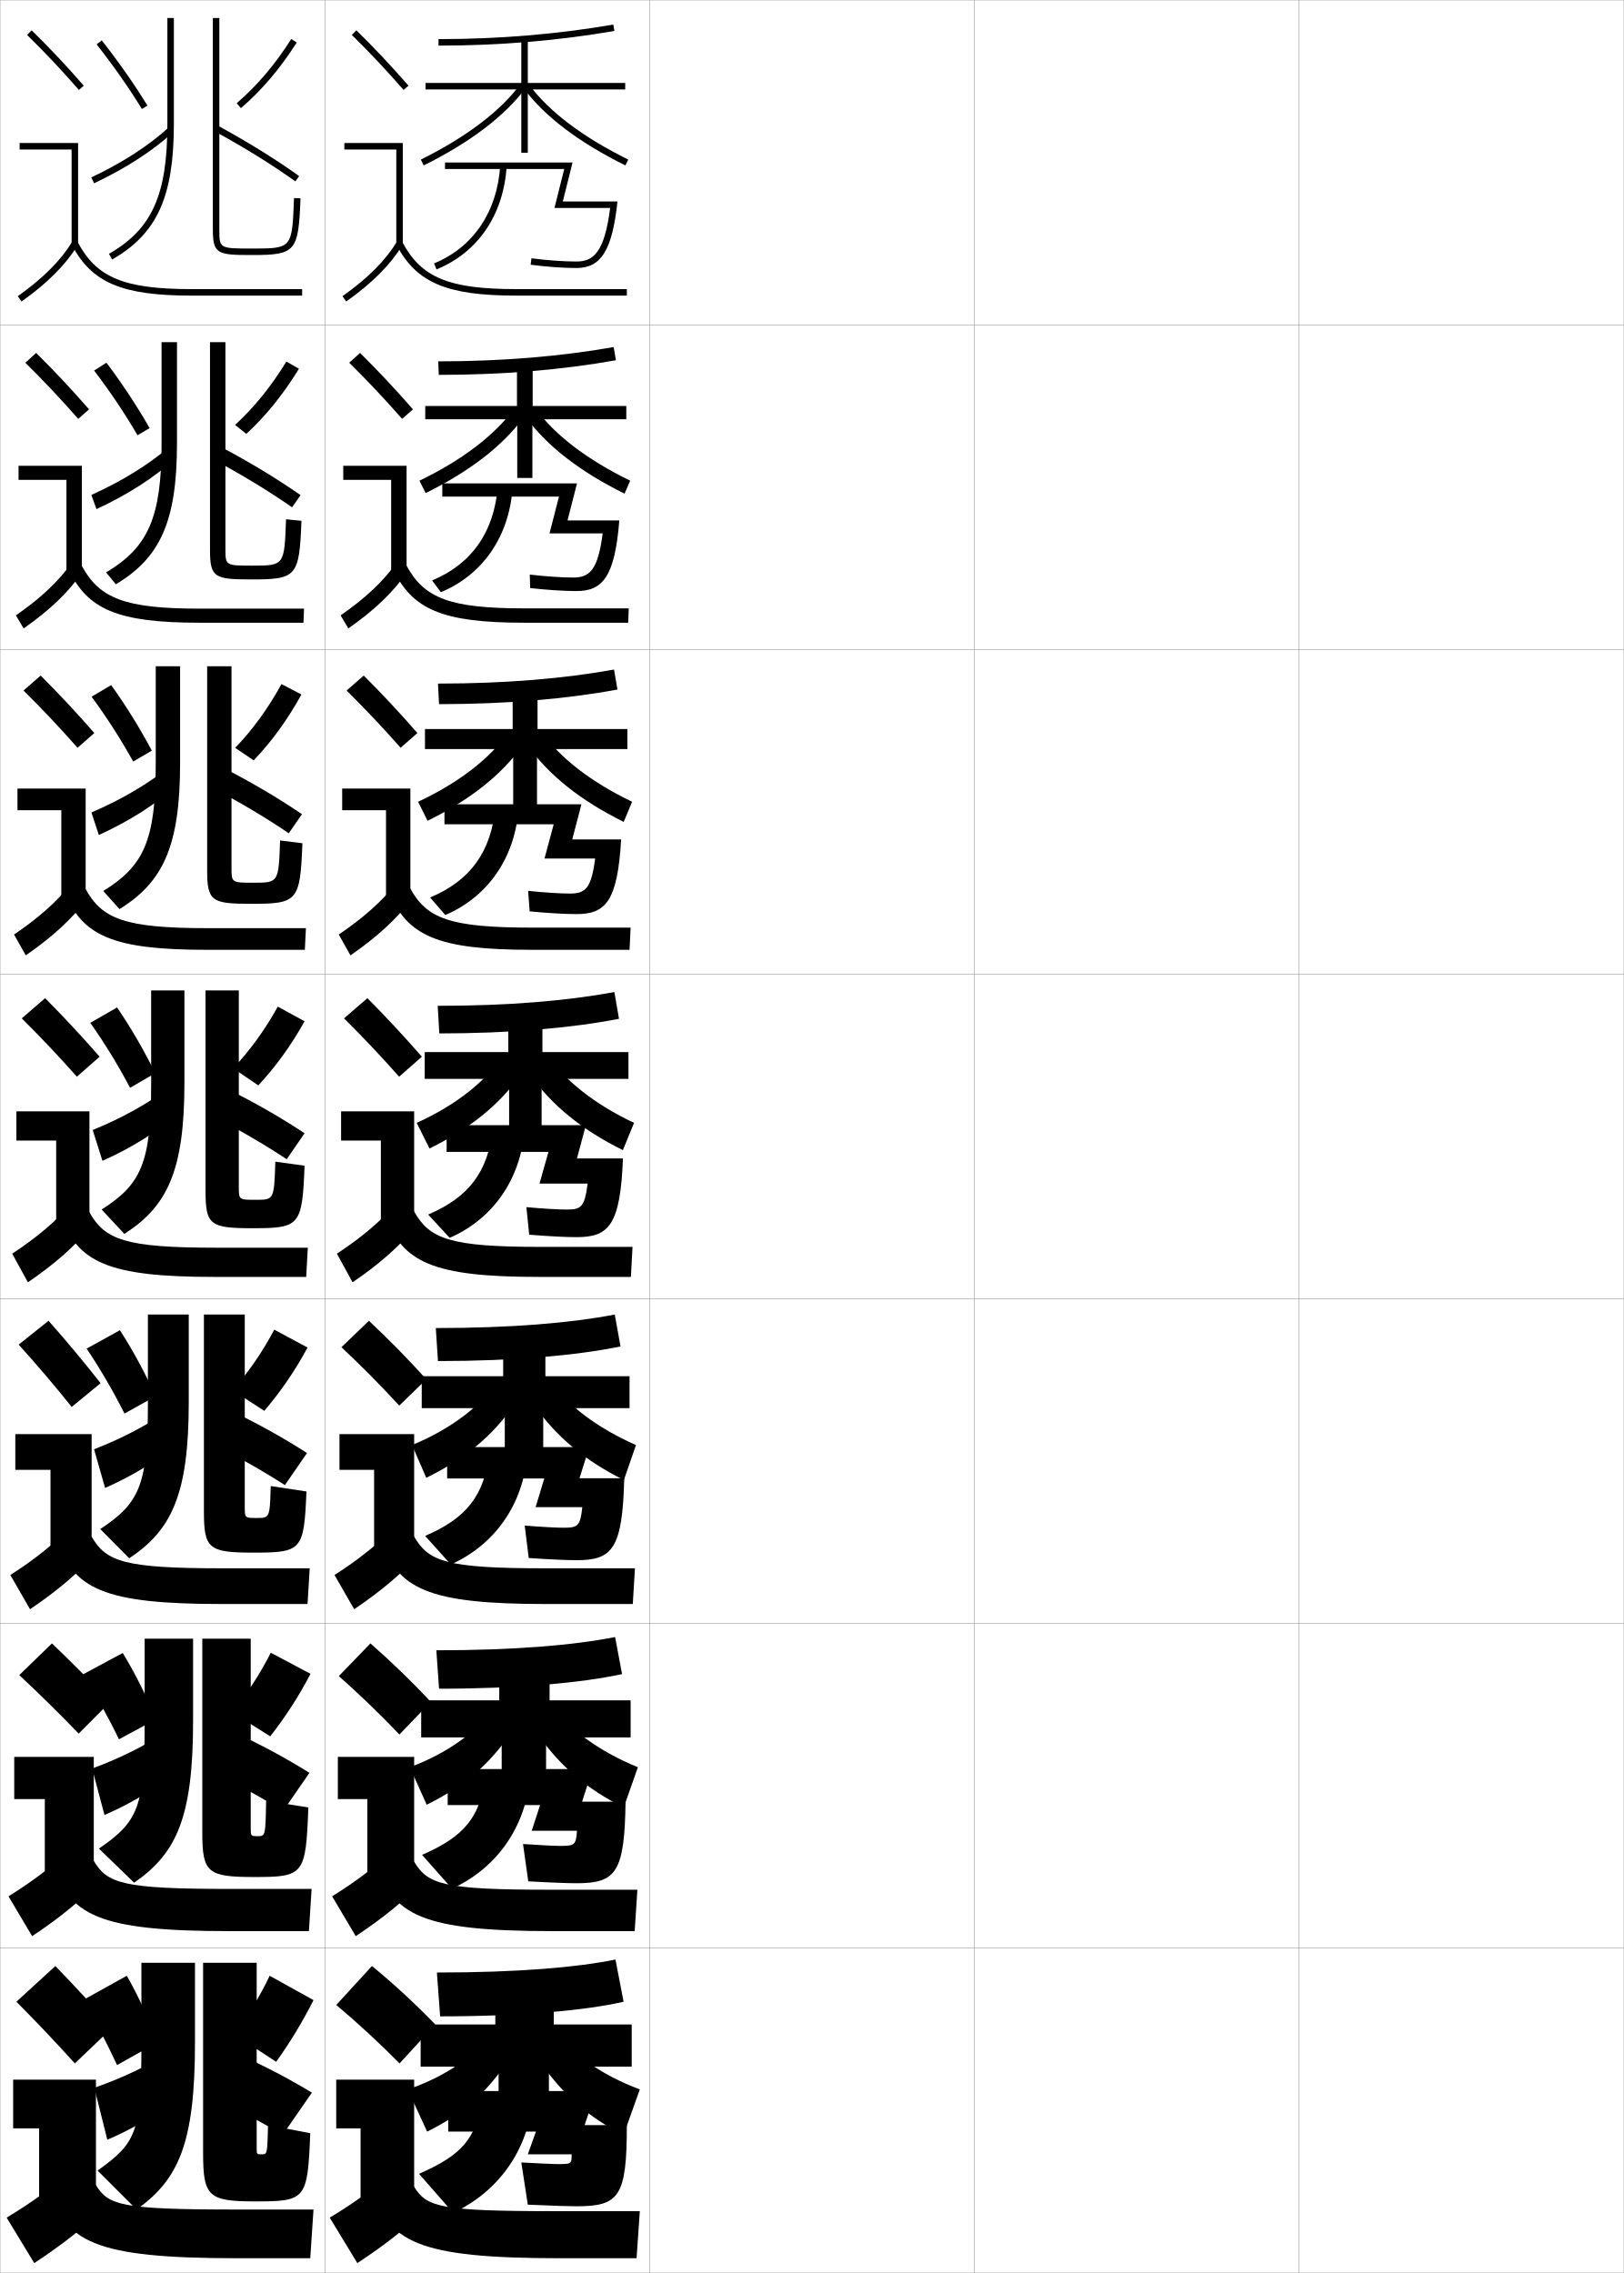
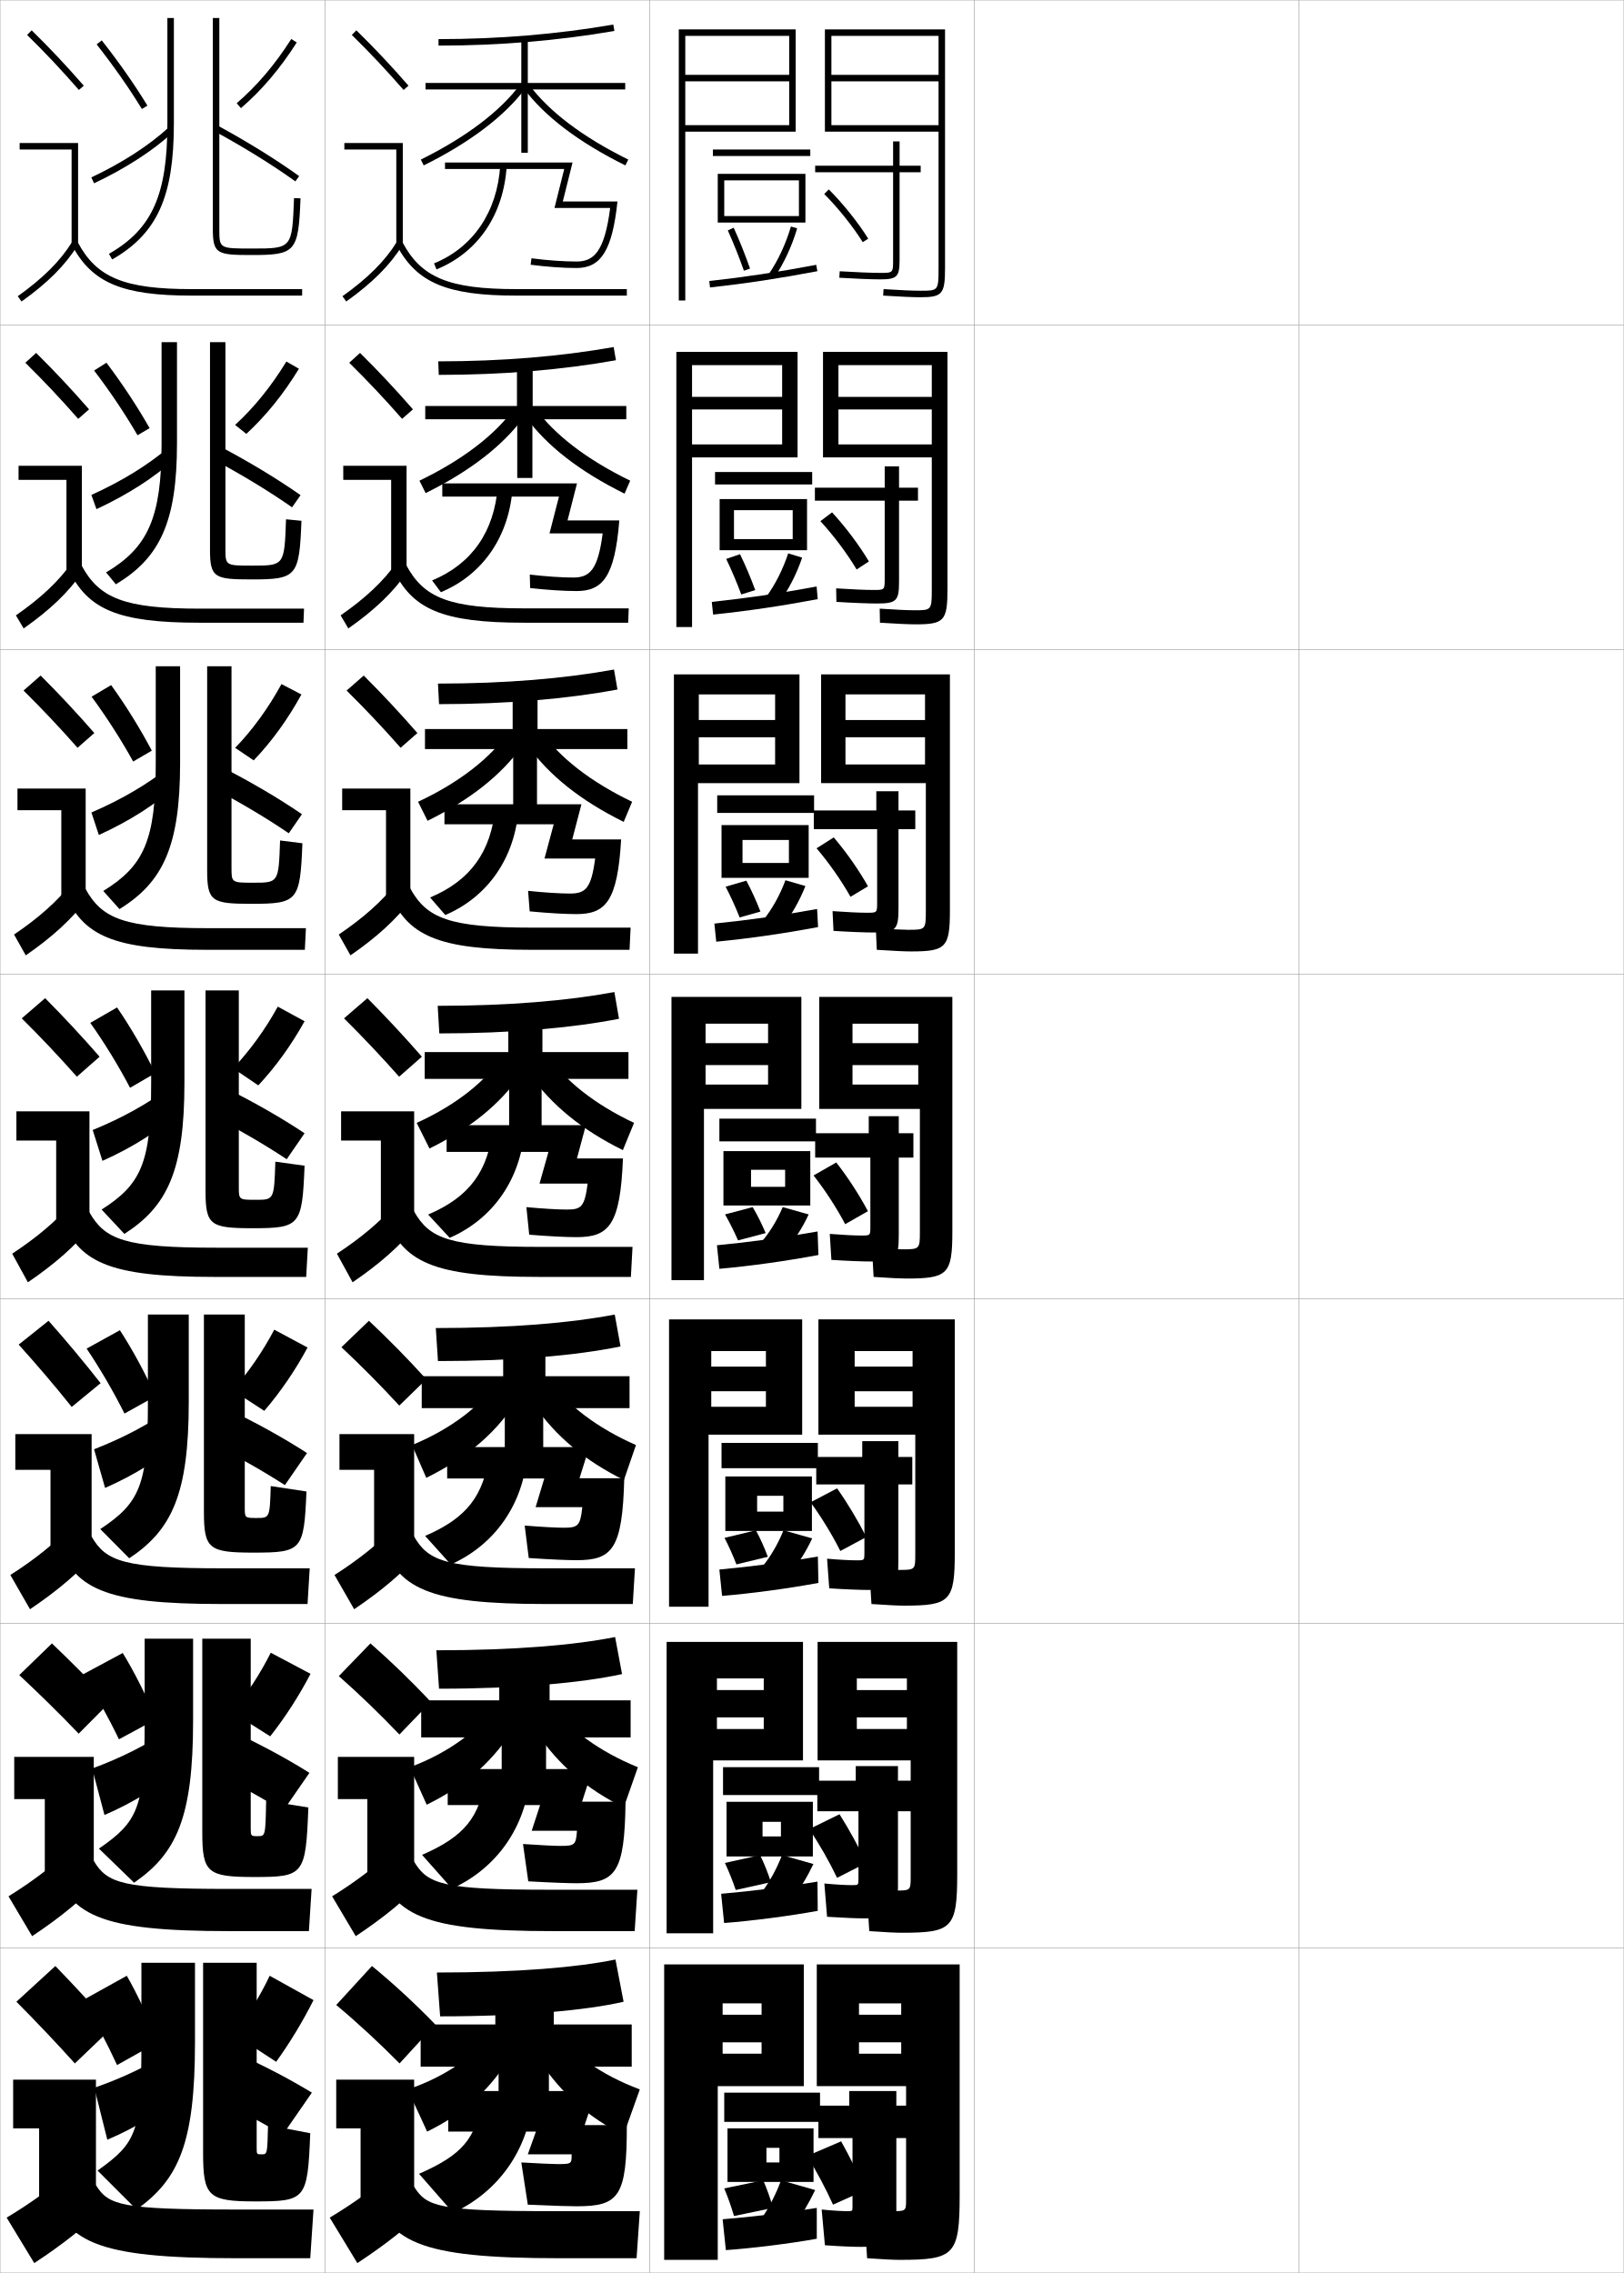
<svg xmlns="http://www.w3.org/2000/svg" width="500.1" height="700.1" viewBox="0 0 500.1 700.1" overflow="visible" enable-background="new 0 0 500.1 700.1" xml:space="preserve">
  <g id="glyphs">
    <g>
      <rect x="0.05" y="0.05" fill="none" stroke="#999999" stroke-width="0.1" width="100" height="100" />
      <rect x="0.05" y="100.05" fill="none" stroke="#999999" stroke-width="0.1" width="100" height="100" />
      <rect x="0.05" y="200.05" fill="none" stroke="#999999" stroke-width="0.1" width="100" height="100" />
      <rect x="0.05" y="300.05" fill="none" stroke="#999999" stroke-width="0.1" width="100" height="100" />
      <rect x="0.05" y="400.05" fill="none" stroke="#999999" stroke-width="0.1" width="100" height="100" />
      <rect x="0.05" y="500.05" fill="none" stroke="#999999" stroke-width="0.1" width="100" height="100" />
      <rect x="0.05" y="600.05" fill="none" stroke="#999999" stroke-width="0.1" width="100" height="100" />
      <rect x="100.05" y="0.05" fill="none" stroke="#999999" stroke-width="0.1" width="100" height="100" />
      <rect x="100.05" y="100.05" fill="none" stroke="#999999" stroke-width="0.1" width="100" height="100" />
      <rect x="100.05" y="200.05" fill="none" stroke="#999999" stroke-width="0.1" width="100" height="100" />
      <rect x="100.05" y="300.05" fill="none" stroke="#999999" stroke-width="0.1" width="100" height="100" />
      <rect x="100.05" y="400.05" fill="none" stroke="#999999" stroke-width="0.1" width="100" height="100" />
      <rect x="100.05" y="500.05" fill="none" stroke="#999999" stroke-width="0.1" width="100" height="100" />
      <rect x="100.05" y="600.05" fill="none" stroke="#999999" stroke-width="0.1" width="100" height="100" />
      <rect x="200.05" y="0.05" fill="none" stroke="#999999" stroke-width="0.1" width="100" height="100" />
      <rect x="200.05" y="100.05" fill="none" stroke="#999999" stroke-width="0.1" width="100" height="100" />
      <rect x="200.05" y="200.05" fill="none" stroke="#999999" stroke-width="0.1" width="100" height="100" />
      <rect x="200.05" y="300.05" fill="none" stroke="#999999" stroke-width="0.1" width="100" height="100" />
      <rect x="200.05" y="400.05" fill="none" stroke="#999999" stroke-width="0.1" width="100" height="100" />
      <rect x="200.05" y="500.05" fill="none" stroke="#999999" stroke-width="0.1" width="100" height="100" />
      <rect x="200.05" y="600.05" fill="none" stroke="#999999" stroke-width="0.1" width="100" height="100" />
      <rect x="300.05" y="0.05" fill="none" stroke="#999999" stroke-width="0.1" width="100" height="100" />
      <rect x="300.05" y="100.05" fill="none" stroke="#999999" stroke-width="0.1" width="100" height="100" />
      <rect x="300.05" y="200.05" fill="none" stroke="#999999" stroke-width="0.1" width="100" height="100" />
      <rect x="300.05" y="300.05" fill="none" stroke="#999999" stroke-width="0.1" width="100" height="100" />
      <rect x="300.05" y="400.05" fill="none" stroke="#999999" stroke-width="0.1" width="100" height="100" />
      <rect x="300.05" y="500.05" fill="none" stroke="#999999" stroke-width="0.1" width="100" height="100" />
      <rect x="300.05" y="600.05" fill="none" stroke="#999999" stroke-width="0.1" width="100" height="100" />
      <rect x="400.05" y="0.05" fill="none" stroke="#999999" stroke-width="0.1" width="100" height="100" />
      <rect x="400.05" y="100.05" fill="none" stroke="#999999" stroke-width="0.1" width="100" height="100" />
      <rect x="400.05" y="200.05" fill="none" stroke="#999999" stroke-width="0.1" width="100" height="100" />
      <rect x="400.05" y="300.05" fill="none" stroke="#999999" stroke-width="0.1" width="100" height="100" />
      <rect x="400.05" y="400.05" fill="none" stroke="#999999" stroke-width="0.1" width="100" height="100" />
      <rect x="400.05" y="500.05" fill="none" stroke="#999999" stroke-width="0.1" width="100" height="100" />
      <rect x="400.05" y="600.05" fill="none" stroke="#999999" stroke-width="0.1" width="100" height="100" />
    </g>
    <g>
      <g>
        <path d="M108.349,10.764c5.688,5.584,10.457,10.651,15.947,16.943l1.508-1.314       c-5.527-6.334-10.328-11.435-16.053-17.057L108.349,10.764z" />
        <polygon points="122.05,75.55 124.05,75.55 124.05,44.05 106.05,44.05        106.05,46.05 122.05,46.05 " />
        <path d="M105.47,91.235l1.16,1.629c8.016-5.703,13.503-11.196,17.271-17.288       l-1.701-1.053C118.577,80.382,113.261,85.691,105.47,91.235z" />
        <path d="M122.166,75.519c6.155,11.612,15.463,15.531,36.884,15.531h34v-2h-34       c-20.777,0-29.311-3.516-35.116-14.469L122.166,75.519z" />
      </g>
      <g>
        <path d="M127.178,126.085c-5.53-6.338-10.57-11.71-16.294-17.381l-3.335,3.023       c5.721,5.639,10.764,10.983,16.29,17.286L127.178,126.085z" />
        <polygon points="105.716,143.466 125.216,143.466 125.216,175.883 120.466,175.883        120.466,147.8 105.716,147.8 " />
        <path d="M104.899,189.538l2.384,4.024c8.138-5.712,13.854-11.187,18.059-17.323       l-3.084-3.127C118.138,178.98,112.642,184.161,104.899,189.538z" />
        <path d="M120.98,175.107c5.864,12.595,15.189,16.693,40.403,16.693h32.083       l0.167-4.417h-32.083c-23.195,0-30.95-3.149-36.43-13.307L120.98,175.107z" />
      </g>
      <g>
        <path d="M128.552,225.779c-5.532-6.342-10.811-11.986-16.535-17.705l-5.268,4.619       c5.753,5.692,11.071,11.314,16.632,17.628L128.552,225.779z" />
        <polygon points="105.383,242.883 126.383,242.883 126.383,276.216 118.883,276.216        118.883,249.55 105.383,249.55 " />
        <path d="M104.33,287.84l3.606,6.419c8.261-5.722,14.205-11.178,18.848-17.358       l-4.468-5.202C117.698,277.579,112.024,282.631,104.33,287.84z" />
        <path d="M119.794,274.695c5.573,13.579,14.916,17.854,43.922,17.854h30.167       l0.333-6.833h-30.167c-25.612,0-32.59-2.782-37.745-12.146L119.794,274.695z" />
      </g>
      <g>
        <path d="M129.927,325.472c-5.535-6.346-11.053-12.262-16.776-18.029l-7.201,6.215       c5.786,5.747,11.378,11.646,16.974,17.971L129.927,325.472z" />
        <polygon points="105.05,342.3 127.55,342.3 127.55,376.55 117.3,376.55        117.3,351.3 105.05,351.3 " />
        <path d="M103.76,386.143l4.83,8.814c8.384-5.731,14.556-11.169,19.636-17.394       l-5.852-7.277C117.259,376.178,111.405,381.101,103.76,386.143z" />
        <path d="M118.608,374.284c5.282,14.562,14.643,19.016,47.441,19.016h28.25l0.5-9.25h-28.25       c-28.029,0-34.23-2.416-39.059-10.984L118.608,374.284z" />
      </g>
      <g>
        <path d="M131.301,424.831c-5.688-6.303-11.693-12.398-17.685-18.02l-8.467,8.143       c6.044,5.658,12.035,11.686,17.816,17.98L131.301,424.831z" />
        <polygon points="104.549,441.717 127.549,441.717 127.549,476.883 115.216,476.883        115.216,452.717 104.549,452.717 " />
        <path d="M103.023,485.111l6.053,10.543c8.507-5.741,14.907-11.16,20.424-17.429       l-7.234-8.686C116.652,475.442,110.62,480.236,103.023,485.111z" />
        <path d="M117.255,473.872c4.992,15.545,14.37,20.178,50.961,20.178h26.667l0.667-11       h-27.667c-30.446,0-35.871-2.05-40.373-9.823L117.255,473.872z" />
      </g>
      <g>
        <path d="M132.676,524.19c-5.84-6.261-12.334-12.535-18.592-18.01l-9.734,10.071       c6.302,5.567,12.692,11.725,18.658,17.99L132.676,524.19z" />
        <polygon points="104.05,541.133 127.55,541.133 127.55,577.217 113.133,577.217        113.133,554.133 104.05,554.133 " />
        <path d="M102.287,584.081l7.277,12.271c8.629-5.751,15.257-11.151,21.211-17.465       l-8.617-10.093C116.046,574.708,109.836,579.373,102.287,584.081z" />
        <path d="M115.903,573.461c4.701,16.528,14.096,21.339,54.48,21.339h25.083       l0.833-12.75h-27.083c-32.863,0-37.51-1.684-41.686-8.661L115.903,573.461z" />
      </g>
      <g>
        <path d="M134.05,623.55c-5.992-6.218-12.975-12.672-19.5-18l-11,12       c6.56,5.478,13.35,11.764,19.5,18L134.05,623.55z" />
        <polygon points="103.55,640.55 127.55,640.55 127.55,677.55 111.05,677.55        111.05,655.55 103.55,655.55 " />
        <path d="M122.05,668.05c-6.61,5.924-12.999,10.459-20.5,15l8.5,14       c8.753-5.76,15.608-11.143,22-17.5L122.05,668.05z" />
        <path d="M114.55,673.05c4.41,17.511,13.823,22.5,58,22.5h23.5l1-14.5h-26.5       c-35.28,0-39.15-1.317-43-7.5L114.55,673.05z" />
      </g>
    </g>
    <g>
      <path d="M135.05,12.05v2c18.646,0,36.871-1.52,54.171-4.515l-0.342-1.971      C171.692,10.54,153.581,12.05,135.05,12.05z" />
      <polygon points="192.55,25.55 162.55,25.55 162.55,12.05 160.55,12.05       160.55,25.55 131.05,25.55 131.05,27.55 160.55,27.55 160.55,47.05       162.55,47.05 162.55,27.55 192.55,27.55 " />
      <path d="M129.606,49.153l0.887,1.793c14.201-7.033,25.046-15.264,31.36-23.802      l-1.607-1.189C154.119,34.239,143.524,42.261,129.606,49.153z" />
      <path d="M161.246,27.145c6.403,8.659,16.954,16.667,31.36,23.802l0.887-1.793      c-14.117-6.992-24.426-14.797-30.64-23.198L161.246,27.145z" />
      <path d="M173.331,62.05l3-12h-39.281v2h36.719l-3,12h17.149      c-1.757,13.724-5.169,16.5-10.368,16.5c-3.96,0-9.016-0.361-13.871-0.992      l-0.258,1.984c4.938,0.641,10.087,1.008,14.129,1.008      c7.606,0,11.025-5.556,12.617-20.5H173.331z" />
      <path d="M133.672,81.124l0.756,1.852c12.807-5.232,20.687-16.846,21.62-31.863      l-1.996-0.125C153.168,65.209,145.739,76.193,133.672,81.124z" />
    </g>
    <g>
      <g>
        <path d="M134.966,111.299l0.167,4.167c19.722,0,38.244-1.576,54.56-4.512       l-0.702-4.059C172.733,109.772,154.6,111.299,134.966,111.299z" />
        <polygon points="159.216,125.049 130.966,125.049 130.966,129.133 159.299,129.133        159.299,147.216 163.966,147.216 163.966,129.133 192.883,129.133 192.883,125.049        164.049,125.049 164.049,112.716 159.216,112.716 " />
        <path d="M129.18,148.052l1.906,3.828c13.661-6.766,23.883-14.665,30.3-23.501       l-3-2.658C152.72,133.753,142.487,141.645,129.18,148.052z" />
        <path d="M164.88,125.721c5.787,8.096,15.758,15.768,29.205,22.332l-1.739,3.995       c-13.792-6.831-23.955-14.7-30.467-23.668L164.88,125.721z" />
        <path d="M177.701,148.883h-41.484v4.083h35.932l-2.917,11.333h16.375       c-1.453,11.183-3.931,13.584-9.057,13.584c-3.54,0-8.485-0.335-13.393-0.911       l0.119,4.154c5.468,0.603,10.568,0.923,14.274,0.923       c7.967,0,11.793-4.252,13.181-21.75h-15.947L177.701,148.883z" />
        <path d="M133.068,178.778l2.713,3.626c12.971-5.42,21.1-17.249,22.1-32.386       l-4.581-0.188C152.215,163.738,145.353,173.686,133.068,178.778z" />
      </g>
      <g>
        <path d="M134.883,210.55l0.333,6.333c20.797,0,39.617-1.631,54.948-4.509       l-1.062-6.147C173.774,209.005,155.619,210.55,134.883,210.55z" />
        <polygon points="157.883,224.55 130.883,224.55 130.883,230.716 158.05,230.716        158.05,247.883 165.383,247.883 165.383,230.716 193.216,230.716 193.216,224.55        165.55,224.55 165.55,213.383 157.883,213.383 " />
        <path d="M128.754,246.952l2.925,5.862c13.12-6.498,22.72-14.066,29.24-23.201       l-4.394-4.127C151.321,233.269,141.45,241.03,128.754,246.952z" />
        <path d="M166.907,225.486c5.36,7.791,14.995,15.331,27.771,21.466l-2.591,6.195       c-13.176-6.526-22.953-14.256-29.574-23.534L166.907,225.486z" />
        <path d="M179.07,247.716h-42.188v6.167h33.646l-2.833,10.542h15.6       c-1.205,9.193-2.94,10.792-7.745,10.792c-3.12,0-7.956-0.309-12.914-0.829       l0.495,6.323c5.999,0.564,11.049,0.839,14.419,0.839       c8.982,0,12.641-3.945,13.745-23h-15.057L179.07,247.716z" />
        <path d="M132.464,276.433l4.671,5.401c13.136-5.607,21.513-17.652,22.58-32.909       l-7.164-0.25C151.262,262.268,144.967,271.178,132.464,276.433z" />
      </g>
      <g>
        <path d="M134.8,309.8l0.5,8.5c21.873,0,40.99-1.688,55.336-4.507l-1.422-8.235       C174.815,308.237,156.638,309.8,134.8,309.8z" />
        <polygon points="156.55,324.05 130.8,324.05 130.8,332.3 156.8,332.3        156.8,348.55 166.8,348.55 166.8,332.3 193.55,332.3 193.55,324.05        167.05,324.05 167.05,314.05 156.55,314.05 " />
        <path d="M128.328,345.852l3.943,7.896c12.579-6.23,21.558-13.467,28.181-22.9       l-5.787-5.596C149.923,332.783,140.413,340.415,128.328,345.852z" />
        <path d="M168.935,325.252c4.934,7.485,14.23,14.894,26.337,20.6l-3.443,8.396       c-12.562-6.222-21.95-13.812-28.681-23.4L168.935,325.252z" />
        <path d="M180.44,346.55h-42.891v8.25h31.359l-2.75,9.75h14.824       c-0.957,7.204-1.948,8-6.434,8c-2.699,0-7.426-0.282-12.436-0.746l0.871,8.492       c6.529,0.526,11.53,0.754,14.564,0.754c9.998,0,13.488-3.638,14.309-24.25       h-14.168L180.44,346.55z" />
        <path d="M131.86,374.087l6.629,7.176c13.301-5.794,21.926-18.055,23.06-33.432       l-9.748-0.312C150.309,360.797,144.581,368.67,131.86,374.087z" />
      </g>
    </g>
    <g>
      <g>
        <path d="M134.216,409.05l0.667,10.167c23.449,0,42.863-1.744,56.224-4.505       l-1.782-9.824C175.856,407.469,157.656,409.05,134.216,409.05z" />
        <polygon points="154.966,423.883 129.883,423.883 129.883,433.716 155.466,433.716        155.466,446.883 167.3,446.883 167.3,433.716 193.883,433.716 193.883,423.883        167.966,423.883 167.966,414.716 154.966,414.716 " />
        <path d="M126.902,445.084l4.379,10.098c12.039-5.963,20.395-12.868,27.12-22.6       l-5.274-7.23C148.608,432.631,138.982,440.133,126.902,445.084z" />
        <path d="M169.639,425.352c4.755,7.18,14.181,14.455,26.225,19.732l-3.712,10.765       c-11.947-5.918-20.948-13.369-27.787-23.267L169.639,425.352z" />
        <path d="M181.477,445.716h-43.76v9.667h29.906l-2.667,8.833h14.383       c-0.638,5.799-1.308,6.334-5.789,6.334c-2.279,0-6.896-0.256-11.957-0.664       l1.248,9.994c7.062,0.474,12.011,0.67,14.709,0.67       c11.055,0,14.159-3.413,14.706-25.25h-13.779L181.477,445.716z" />
        <path d="M130.923,473.074l7.919,8.784c13.465-5.981,22.339-18.458,23.54-33.954       l-11.665-0.209C149.022,460.659,143.861,467.495,130.923,473.074z" />
      </g>
      <g>
        <path d="M134.383,508.3l0.833,11.834c24.275,0,43.986-1.801,56.362-4.503       L189.438,504.219C176.898,506.701,158.675,508.3,134.383,508.3z" />
        <polygon points="153.758,523.716 129.716,523.716 129.716,535.133 154.508,535.133        154.508,546.216 168.175,546.216 168.175,535.133 194.216,535.133 194.216,523.716        169.258,523.716 169.258,515.383 153.758,515.383 " />
        <path d="M126.226,544.317l5.189,11.549c11.499-5.695,19.233-12.27,26.061-22.301       l-5.138-8.115C148.043,532.479,138.302,539.851,126.226,544.317z" />
        <path d="M170.345,525.45c4.576,6.875,14.131,14.018,26.112,18.867l-4.356,12.382       c-11.332-5.613-19.945-12.925-26.894-23.134L170.345,525.45z" />
        <path d="M182.513,544.883h-44.63v11.083h28.453l-2.583,7.917h13.941       c-0.319,4.394-0.668,4.667-5.145,4.667c-1.859,0-6.366-0.23-11.479-0.582       l1.624,11.497c7.594,0.421,12.493,0.585,14.855,0.585       c12.112,0,14.829-3.188,15.103-25.125h-13.389L182.513,544.883z" />
        <path d="M129.986,571.312l9.21,10.393c13.63-6.168,22.752-18.861,24.02-34.477       l-13.583-0.105C147.735,559.771,143.142,565.57,129.986,571.312z" />
      </g>
      <g>
        <path d="M134.55,607.55l1,13.5c25.101,0,45.109-1.855,56.5-4.5l-2.5-13       C177.939,605.934,159.694,607.55,134.55,607.55z" />
        <polygon points="152.55,623.55 129.55,623.55 129.55,636.55 153.55,636.55        153.55,645.55 169.05,645.55 169.05,636.55 194.55,636.55 194.55,623.55        170.55,623.55 170.55,616.05 152.55,616.05 " />
        <path d="M151.55,625.55c-4.071,6.776-13.928,14.02-26,18l6,13       c10.958-5.428,18.07-11.671,25-22L151.55,625.55z" />
        <path d="M171.05,625.55c4.397,6.569,14.082,13.58,26,18l-5,14       c-10.717-5.309-18.943-12.481-26-23L171.05,625.55z" />
        <path d="M183.55,644.05h-45.5v12.5h27l-2.5,7h13.5c0,2.988-0.027,3-4.5,3       c-1.439,0-5.836-0.204-11-0.5l2,13c8.126,0.367,12.974,0.5,15,0.5       c13.169,0,15.5-2.963,15.5-25h-13L183.55,644.05z" />
        <path d="M148.55,646.55c-2.101,12.334-6.128,17.096-19.5,23l10.5,12       c13.795-6.354,23.166-19.264,24.5-35H148.55z" />
      </g>
    </g>
    <g>
      <g>
        <path d="M8.349,10.764c5.688,5.584,10.457,10.651,15.947,16.943l1.508-1.314       c-5.527-6.334-10.328-11.435-16.053-17.057L8.349,10.764z" />
        <polygon points="22.05,75.55 24.05,75.55 24.05,44.05 6.05,44.05        6.05,46.05 22.05,46.05 " />
        <path d="M5.47,91.235l1.16,1.629c8.016-5.703,13.503-11.196,17.27-17.288       l-1.7-1.053C18.577,80.382,13.261,85.691,5.47,91.235z" />
        <path d="M22.165,75.519c6.156,11.612,15.464,15.531,36.885,15.531h34v-2h-34       c-20.777,0-29.311-3.516-35.116-14.469L22.165,75.519z" />
      </g>
      <g>
        <path d="M27.428,126.085c-5.53-6.338-10.57-11.71-16.294-17.381l-3.335,3.023       c5.721,5.639,10.764,10.983,16.29,17.286L27.428,126.085z" />
        <polygon points="5.716,143.466 25.216,143.466 25.216,175.883 20.466,175.883        20.466,147.8 5.716,147.8 " />
        <path d="M4.899,189.538l2.384,4.024c8.138-5.712,13.854-11.187,18.058-17.323       l-3.083-3.127C18.138,178.98,12.642,184.161,4.899,189.538z" />
        <path d="M20.979,175.107c5.865,12.595,15.19,16.693,40.404,16.693h32.083       l0.167-4.333H61.549c-23.195,0-30.95-3.149-36.43-13.308L20.979,175.107z" />
      </g>
      <g>
        <path d="M29.052,225.779c-5.532-6.342-10.811-11.986-16.536-17.705l-5.268,4.619       c5.753,5.692,11.071,11.314,16.632,17.628L29.052,225.779z" />
        <polygon points="5.383,242.883 26.383,242.883 26.383,276.216 18.883,276.216        18.883,249.55 5.383,249.55 " />
        <path d="M4.33,287.84l3.606,6.419c8.261-5.722,14.205-11.178,18.847-17.358       l-4.468-5.202C17.698,277.579,12.024,282.631,4.33,287.84z" />
        <path d="M19.794,274.695c5.574,13.579,14.917,17.854,43.922,17.854h30.167       l0.333-6.667H64.05c-25.612,0-32.59-2.783-37.745-12.146L19.794,274.695z" />
      </g>
      <g>
        <path d="M30.677,325.472c-5.535-6.346-11.053-12.262-16.777-18.029l-7.2,6.215       c5.786,5.747,11.378,11.646,16.974,17.971L30.677,325.472z" />
        <polygon points="5.05,342.3 27.55,342.3 27.55,376.55 17.3,376.55        17.3,351.3 5.05,351.3 " />
        <path d="M3.76,386.143l4.83,8.814c8.384-5.731,14.556-11.169,19.636-17.394       l-5.852-7.277C17.259,376.178,11.405,381.101,3.76,386.143z" />
        <path d="M18.608,374.284c5.282,14.562,14.643,19.016,47.441,19.016h28.25l0.5-9h-28.25       c-28.029,0-34.23-2.416-39.059-10.984L18.608,374.284z" />
      </g>
    </g>
    <g>
      <path d="M30.984,426.029c-5.199-6.629-10.623-13.11-16.035-19.218l-9.197,7.339      c5.507,6.099,11.042,12.573,16.333,19.194L30.984,426.029z" />
      <polygon points="4.716,441.717 28.216,441.717 28.216,476.883 15.55,476.883       15.55,452.717 4.716,452.717 " />
      <path d="M3.189,485.111l6.054,10.543c8.506-5.741,14.906-11.16,20.423-17.429      l-7.234-8.686C16.819,475.442,10.787,480.236,3.189,485.111z" />
      <path d="M17.422,473.872c4.991,15.545,14.369,20.178,50.961,20.178h26.333l0.667-11      H68.549c-30.446,0-35.871-2.05-40.373-9.823L17.422,473.872z" />
    </g>
    <g>
      <path d="M33.901,524.243c-5.76-6.156-11.978-12.402-17.901-18.062L5.934,515.942      c6.054,5.648,12.414,11.885,18.299,18.029L33.901,524.243z" />
      <polygon points="4.383,541.133 28.883,541.133 28.883,577.217 13.8,577.217       13.8,554.133 4.383,554.133 " />
      <path d="M2.62,584.081l7.277,12.271c8.63-5.751,15.257-11.151,21.212-17.465      l-8.617-10.093C16.379,574.708,10.169,579.373,2.62,584.081z" />
      <path d="M16.236,573.461c4.701,16.528,14.097,21.339,54.481,21.339h24.417l0.833-13      H70.55c-32.863,0-37.51-1.684-41.686-8.661L16.236,573.461z" />
    </g>
    <g>
      <path d="M34.55,624.55c-5.544-6.356-11.778-13.089-17.5-19l-12,11      c5.885,5.911,12.298,12.644,18,19L34.55,624.55z" />
      <polygon points="4.05,640.55 29.55,640.55 29.55,677.55 12.05,677.55       12.05,655.55 4.05,655.55 " />
      <path d="M22.55,668.05c-6.61,5.924-12.999,10.459-20.5,15l8.5,14      c8.753-5.76,15.608-11.143,22-17.5L22.55,668.05z" />
      <path d="M15.05,673.05c4.41,17.511,13.823,22.5,58,22.5h22.5l1-15h-24      c-35.28,0-39.15-1.317-43-7.5H15.05z" />
    </g>
    <g>
      <path d="M51.55,5.55v32.488c0,22.016-4.71,32.521-17.998,40.145l0.996,1.734      c13.852-7.947,19.002-19.297,19.002-41.879V5.55H51.55z" />
      <path d="M65.55,5.55v65c0,7.703,1.359,8,12,8c13.534,0,14.375-0.979,14.999-17.462      l-1.998-0.075c-0.588,15.537-0.588,15.537-13.001,15.537c-10,0-10,0-10-6v-65H65.55z" />
      <path d="M29.764,13.668c5.211,6.622,10.029,13.505,13.933,19.903l1.707-1.043      c-3.944-6.464-8.809-13.413-14.067-20.097L29.764,13.668z" />
      <path d="M28.122,54.646l0.855,1.808C38.692,51.855,47.077,46.438,53.227,40.786      l-1.354-1.473C45.87,44.831,37.657,50.133,28.122,54.646z" />
      <path d="M72.897,31.792l1.305,1.516c6.396-5.497,12.02-12.111,17.19-20.221      l-1.686-1.074C84.642,19.953,79.144,26.423,72.897,31.792z" />
      <path d="M66.072,40.429c9.133,4.967,17.741,10.305,24.895,15.434l1.166-1.625      c-7.22-5.177-15.9-10.56-25.105-15.566L66.072,40.429z" />
    </g>
    <g>
      <path d="M49.758,136.623c0,22.861-4.192,32.022-17.082,39.682l2.998,3.656      c13.622-8.112,18.834-19.317,18.834-43.422v-31.157h-4.75V136.623z" />
      <path d="M92.841,160.409c-0.659,17.146-1.438,18.058-15.333,18.058      c-11.443,0-12.833-0.509-12.833-9.167v-63.917h4.75v63.5      c0,5.332,0.006,5.333,8.232,5.333c9.915,0,9.925-0.01,10.434-14.275      L92.841,160.409z" />
      <path d="M28.984,114.128l3.798-2.408c4.945,6.558,9.575,13.598,13.294,20.147      l-3.721,2.195C38.614,127.614,33.926,120.604,28.984,114.128z" />
      <path d="M28.14,152.447l1.57,4.372c9.603-4.46,17.854-9.774,24.083-15.446      l-1.736-3.648C45.589,143.221,37.588,148.171,28.14,152.447z" />
      <path d="M75.859,133.638c6.045-5.57,11.421-12.23,16.21-20.063l-3.874-2.216      c-4.653,7.618-9.915,14.13-15.79,19.519L75.859,133.638z" />
      <path d="M65.439,141.385c8.967,4.773,17.447,9.931,24.513,14.873l2.611-3.75      c-7.131-4.993-15.692-10.183-24.737-14.961L65.439,141.385z" />
    </g>
    <g>
      <path d="M47.966,235.208c0,23.706-3.675,31.522-16.166,39.22l4.999,5.578      c13.392-8.276,18.667-19.337,18.667-44.964v-29.826h-7.5V235.208z" />
      <path d="M93.133,259.729c-0.694,17.81-1.41,18.653-15.667,18.653      c-12.245,0-13.667-0.721-13.667-10.333v-62.834h7.5v62      c0,4.663,0.012,4.667,6.741,4.667c7.75,0,7.77-0.02,8.217-13.013L93.133,259.729z      " />
      <path d="M28.204,214.589l6.024-3.579c4.632,6.433,9.027,13.562,12.522,20.199      l-5.736,3.348C37.436,228.056,32.878,220.917,28.204,214.589z" />
      <path d="M28.157,250.248l2.285,6.937c9.491-4.322,17.61-9.53,23.916-15.223      l-2.118-5.824C45.308,241.611,37.519,246.211,28.157,250.248z" />
      <path d="M78.129,234.2c5.545-5.792,10.497-12.627,14.704-20.299l-6.147-3.197      c-4.049,7.404-8.9,14.088-14.261,19.64L78.129,234.2z" />
      <path d="M64.807,242.343c8.801,4.578,17.152,9.556,24.131,14.311l4.056-5.875      c-7.042-4.81-15.482-9.806-24.369-14.355L64.807,242.343z" />
    </g>
    <g>
      <path d="M46.55,333.794c0,24.55-3.157,31.021-15.25,38.756l7,7.5      c13.162-8.439,18.5-19.355,18.5-46.506v-28.494h-10.25V333.794z" />
      <path d="M93.8,359.05c-0.729,18.474-1.383,19.25-16,19.25c-13.047,0-14.5-0.934-14.5-11.5v-61.75      h10.25v60.5c0,3.994,0.019,4,5.25,4c5.585,0,5.615-0.029,6-11.75L93.8,359.05z" />
      <path d="M27.8,315.05l8.25-4.75c4.318,6.307,8.479,13.527,11.75,20.25l-7.75,4.5      C36.632,328.498,32.205,321.231,27.8,315.05z" />
      <path d="M28.55,348.05l3,9.5c9.379-4.184,17.365-9.287,23.75-15l-2.5-8      C45.402,340.002,37.825,344.25,28.55,348.05z" />
      <path d="M79.55,334.3c5.344-5.718,10.226-12.468,14.25-19.75l-8.25-4.5      c-3.829,6.975-8.616,13.571-13.75,19L79.55,334.3z" />
      <path d="M64.55,343.3c8.636,4.385,16.857,9.182,23.75,13.75l5.5-8      c-6.952-4.626-15.273-9.43-24-13.75L64.55,343.3z" />
    </g>
    <g>
      <path d="M45.55,432.13c0,25.389-2.575,30.811-14.667,38.836l8.917,9      c13.121-8.724,18.333-19.738,18.333-48.17v-26.912H45.55V432.13z" />
      <path d="M94.383,459.384c-0.763,18.137-1.355,18.832-16.333,18.832      c-13.766,0-15.25-1.145-15.25-12.666v-60.666h12.583v59.332      c0,3.326,0.014,3.334,3.699,3.334c3.979,0,4.002-0.023,4.301-9.834      L94.383,459.384z" />
      <path d="M26.675,415.384l10.25-5.668c4.012,6.176,7.954,13.525,11,20.334l-9.583,5.334      C35.047,428.801,30.776,421.442,26.675,415.384z" />
      <path d="M28.967,446.384l3.397,11.908c9.257-4.067,17.204-9.101,23.667-14.834      l-2.563-10.074C45.604,438.813,38.147,442.8,28.967,446.384z" />
      <path d="M81.383,434.55c4.993-5.791,9.598-12.547,13.333-19.5l-10.25-5.5      c-3.474,6.621-8.036,13.252-12.834,18.666L81.383,434.55z" />
      <path d="M64.408,444.255c8.465,4.201,16.528,8.785,23.333,13.167l6.809-9.872      c-6.863-4.441-15.104-9.064-23.667-13.166L64.408,444.255z" />
    </g>
    <g>
      <path d="M44.55,530.465c0,26.229-1.993,30.601-14.083,38.918l10.833,10.5      c13.08-9.009,18.167-20.121,18.167-49.835v-25.331H44.55V530.465z" />
      <path d="M94.967,556.717c-0.798,20.8-1.327,21.416-16.667,21.416      c-14.484,0-16-1.355-16-13.833v-59.583h14.917v58.166      c0,2.658,0.01,2.667,2.147,2.667c2.373,0,2.389-0.019,2.603-10.917      L94.967,556.717z" />
      <path d="M25.55,515.717l12.25-6.584c3.706,6.044,7.429,13.522,10.25,20.417      l-11.417,6.167C33.462,529.104,29.347,521.654,25.55,515.717z" />
      <path d="M28.383,544.717l3.794,14.316c9.135-3.95,17.042-8.913,23.583-14.667      l-2.628-12.149C44.807,537.625,37.469,541.349,28.383,544.717z" />
      <path d="M83.217,534.8c4.643-5.865,8.971-12.625,12.417-19.25l-12.25-6.5      c-3.119,6.269-7.456,12.932-11.917,18.333L83.217,534.8z" />
      <path d="M64.266,545.211c8.294,4.018,16.199,8.389,22.917,12.583l8.118-11.744      c-6.774-4.258-14.936-8.7-23.333-12.583L64.266,545.211z" />
    </g>
    <g>
      <path d="M43.55,629.55c0,27.07-1.41,30.391-13.5,39l12,12c13.038-9.294,18-20.505,18-51.5      v-24.5h-16.5V629.55z" />
      <path d="M95.55,657.05c-0.832,20.464-1.299,21-17,21c-14.453,0-16-1.57-16-15v-58.5h16.5v57      c0,1.989,0.011,2,1.5,2c1.767,0,1.783-0.014,2-9L95.55,657.05z" />
      <path d="M25.55,616.05l13.5-7.5c3.399,5.912,6.904,13.52,9.5,20.5l-12.5,7      C33.003,629.406,29.043,621.865,25.55,616.05z" />
      <path d="M29.05,643.05l4,16c9.014-3.833,16.88-8.727,23.5-14.5l-2.5-13.5      C45.259,636.437,38.04,639.897,29.05,643.05z" />
      <path d="M85.05,635.05c4.292-5.939,8.344-12.703,11.5-19l-13.5-7.5      c-2.764,5.916-6.875,12.611-11,18L85.05,635.05z" />
      <path d="M64.55,645.55c8.124,3.834,15.869,7.992,22.5,12l9-13      c-6.686-4.074-14.767-8.336-23-12L64.55,645.55z" />
    </g>
+     <g>
+       <path d="M283.55,51.05h-6.5v-7.5h-2v7.5h-24v2h24v27c0,4,0,4-4,4c-2.553,0-7.899-0.214-12.438-0.498      l-0.125,1.996c4.574,0.286,9.975,0.502,12.562,0.502c5.215,0,6-0.785,6-6v-27h6.5V51.05z      " />
+       <path d="M253.841,59.755c4.285,4.303,8.83,9.984,11.861,14.826l1.695-1.062      c-3.152-5.034-7.69-10.707-12.139-15.174L253.841,59.755z" />
+     </g>
+     <g>
+       <path d="M282.717,150.216h-5.834v-6.583h-4.416v6.583h-21.5v4h21.5v23.917      c0,3.581-0.004,3.583-3.417,3.583c-2.419,0-7.106-0.198-11.541-0.499      l0.083,4.165c4.658,0.299,9.919,0.501,12.458,0.501      c6.048,0,6.833-0.802,6.833-6.75v-24.917h5.834V150.216z" />
+       <path d="M267.596,172.929c-2.988-5.024-7.187-10.621-11.342-15.116l-3.594,2.708      c4.042,4.366,8.276,10.021,11.158,14.884L267.596,172.929z" />
+     </g>
+     <g>
+       <path d="M281.884,249.633h-5.168v-5.916h-6.832v5.916h-19.25v5.75h19.5v22.584      c0,3.161-0.006,3.166-3.084,3.166c-2.285,0-6.314-0.182-10.646-0.499      l0.293,6.082c4.742,0.312,9.863,0.501,12.354,0.501      c6.881,0,7.666-0.818,7.666-7.5v-24.334h5.168V249.633z" />
+       <path d="M267.323,272.989c-2.826-5.015-6.684-10.534-10.547-15.059l-5.297,3.354      c3.799,4.431,7.723,10.058,10.455,14.941L267.323,272.989z" />
+     </g>
+     <g>
+       <path d="M281.3,349.05h-4.5v-5.25h-9.25v5.25h-16.5v7.5h17v21.25c0,2.742-0.006,2.75-2.75,2.75      c-2.152,0-5.521-0.165-9.75-0.5l0.5,8c4.826,0.325,9.809,0.5,12.25,0.5      c7.715,0,8.5-0.835,8.5-8.25v-23.75h4.5V349.05z" />
+       <path d="M267.3,373.05c-2.661-5.004-6.18-10.447-9.75-15l-7,4      c3.555,4.495,7.168,10.095,9.75,15L267.3,373.05z" />
+     </g>
+     <g>
+       <path d="M280.966,448.759h-4.291v-4.875h-11.125v4.875h-14.166v8.457h14.832v21.043      c0,2.322-0.008,2.332-2.332,2.332c-2.02,0-5.042-0.146-9.168-0.5l0.668,9.125      c4.91,0.32,9.566,0.5,11.957,0.5c8.549,0,9.334-0.852,9.334-9v-23.5h4.291V448.759z" />
+       <path d="M266.8,473.425c-2.514-4.984-5.744-10.402-9-15l-8.167,4.291      c3.334,4.541,6.706,10.09,9.167,15L266.8,473.425z" />
+     </g>
+     <g>
+       <path d="M280.633,548.467h-4.083v-4.5h-13v4.5h-11.833v9.416h12.666v20.834      c0,1.903-0.01,1.916-1.916,1.916c-1.885,0-4.562-0.13-8.584-0.5l0.834,10.25      c4.996,0.314,9.324,0.5,11.666,0.5c9.382,0,10.167-0.868,10.167-9.75v-23.25h4.083      V548.467z" />
+       <path d="M266.8,573.8c-2.367-4.966-5.309-10.358-8.25-15l-9.333,4.583      c3.114,4.587,6.244,10.083,8.583,15L266.8,573.8z" />
+     </g>
+     <g>
+       <path d="M265.05,692.05c10.215,0,11-0.885,11-10.5v-23h3.5v-10h-3.5v-4.5h-14.5v4.5h-9.5v10h10.5v21      c0,1.484-0.013,1.5-1.5,1.5c-1.751,0-4.081-0.113-8-0.5l1,11      C259.129,691.913,262.757,692.05,265.05,692.05z" />
+       <path d="M266.55,674.55c-2.221-4.947-4.873-10.313-7.5-15l-10.5,4.5      c2.895,4.633,5.782,10.076,8,15L266.55,674.55z" />
+     </g>
+     <g>
+       <rect x="219.55" y="46.05" width="30" height="2" />
+       <polygon points="223.05,55.55 246.05,55.55 246.05,66.55 223.05,66.55       223.05,68.55 248.05,68.55 248.05,53.55 221.05,53.55 221.05,68.55       223.05,68.55 " />
+       <path d="M224.14,70.963c1.729,3.812,3.493,8.222,4.967,12.418l1.887-0.662      c-1.492-4.251-3.279-8.719-5.033-12.582L224.14,70.963z" />
+       <path d="M236.726,84.483l1.648,1.133c2.988-4.35,5.455-9.634,7.135-15.281      l-1.918-0.57C241.971,75.215,239.597,80.304,236.726,84.483z" />
+       <path d="M218.439,86.556l0.221,1.988c11.38-1.268,20.962-2.719,33.075-5.012      l-0.371-1.965C239.304,83.85,229.765,85.295,218.439,86.556z" />
+     </g>
+     <g>
+       <g>
+         <rect x="220.216" y="145.384" width="29.917" height="3.833" />
+         <polygon points="248.549,169.466 248.549,153.717 221.633,153.717 221.633,169.466        226.049,169.466 226.049,157.133 244.133,157.133 244.133,166.05 226.049,166.05        226.049,169.466 " />
+         <path d="M223.651,172.156c1.626,3.372,3.274,7.259,4.645,10.945l4.299-1.355       c-1.371-3.742-3.021-7.642-4.688-11.055L223.651,172.156z" />
+         <path d="M235.917,183.922l3.957,1.774c2.954-4.003,5.411-8.787,7.173-13.938       l-4.303-1.315C241.099,175.425,238.737,180.085,235.917,183.922z" />
+         <path d="M219.212,185.389l0.411,3.906c10.788-1.127,20.806-2.606,32.217-4.757       l-0.343-3.891C240.085,182.772,230.106,184.229,219.212,185.389z" />
+       </g>
+       <g>
+         <rect x="220.883" y="244.967" width="29.833" height="5.416" />
+         <polygon points="249.05,270.383 249.05,254.134 222.216,254.134 222.216,270.383        228.675,270.383 228.675,258.716 242.966,258.716 242.966,265.8 228.675,265.8        228.675,270.383 " />
+         <path d="M223.476,273.103c1.523,2.934,3.055,6.296,4.322,9.473l6.399-1.803       c-1.25-3.233-2.762-6.565-4.344-9.527L223.476,273.103z" />
+         <path d="M235.108,283.361l5.728,2.137c2.92-3.656,5.367-7.939,7.211-12.594       l-6.151-1.783C240.228,275.636,237.877,279.867,235.108,283.361z" />
+         <path d="M220.006,284.47l0.581,5.578c10.196-0.987,20.65-2.494,31.358-4.504       l-0.296-5.57C240.887,281.941,230.469,283.412,220.006,284.47z" />
+       </g>
+       <g>
+         <rect x="221.55" y="344.55" width="29.75" height="7" />
+         <polygon points="249.55,371.3 249.55,354.55 222.8,354.55 222.8,371.3        231.3,371.3 231.3,360.3 241.8,360.3 241.8,365.55 231.3,365.55        231.3,371.3 " />
+         <path d="M223.3,374.05c1.42,2.494,2.836,5.332,4,8l8.5-2.25       c-1.129-2.725-2.504-5.488-4-8L223.3,374.05z" />
+         <path d="M234.3,382.8l7.5,2.5c2.886-3.309,5.323-7.092,7.25-11.25l-8-2.25       C239.356,375.847,237.018,379.648,234.3,382.8z" />
+         <path d="M220.8,383.55l0.75,7.25c9.604-0.848,20.494-2.382,30.5-4.25l-0.25-7.25       C241.688,381.11,230.831,382.594,220.8,383.55z" />
+       </g>
+     </g>
+     <g>
+       <rect x="222.216" y="444.425" width="29.666" height="7.791" />
+       <polygon points="250.05,471.55 250.05,454.759 223.383,454.759 223.383,471.55       233.175,471.55 233.175,460.716 241.258,460.716 241.258,465.591 233.175,465.591       233.175,471.55 " />
+       <path d="M223.133,473.675c1.317,2.553,2.627,5.466,3.667,8.166l9.666-2.332      c-1.008-2.76-2.276-5.59-3.666-8.168L223.133,473.675z" />
+       <path d="M234.966,482.341l8.167,2.668c2.737-3.334,5.061-7.043,7-11.168l-8.833-2.5      C239.677,475.376,237.48,479.177,234.966,482.341z" />
+       <path d="M221.55,483.425l0.833,8.125c9.009-0.742,20.362-2.273,29.667-4l-0.168-8.125      C242.421,481.078,231.148,482.558,221.55,483.425z" />
+     </g>
+     <g>
+       <rect x="222.675" y="544.3" width="29.583" height="8.583" />
+       <polygon points="250.342,571.8 250.342,554.967 223.759,554.967 223.759,571.8       234.842,571.8 234.842,561.133 240.509,561.133 240.509,565.633 234.842,565.633       234.842,571.8 " />
+       <path d="M223.259,573.8c1.215,2.61,2.418,5.6,3.333,8.333l10.833-2.416      c-0.888-2.795-2.049-5.691-3.333-8.334L223.259,573.8z" />
+       <path d="M234.925,582.383l8.834,2.834c2.588-3.357,4.798-6.993,6.749-11.084      l-9.666-2.75C239.29,575.406,237.236,579.206,234.925,582.383z" />
+       <path d="M222.092,583.3l0.917,9c8.413-0.636,20.23-2.166,28.833-3.75l-0.084-9      C242.946,581.046,231.259,582.522,222.092,583.3z" />
+     </g>
+     <g>
+       <rect x="223.05" y="644.55" width="29.5" height="9" />
+       <polygon points="250.55,672.05 250.55,655.55 224.05,655.55 224.05,672.05       236.05,672.05 236.05,661.55 240.05,661.55 240.05,666.05 236.05,666.05       236.05,672.05 " />
+       <path d="M223.05,674.05c1.112,2.668,2.21,5.733,3,8.5l12-2.5      c-0.768-2.829-1.822-5.793-3-8.5L223.05,674.05z" />
+       <path d="M235.05,682.55l9.5,3c2.439-3.381,4.535-6.943,6.5-11l-10.5-3      C239.068,675.561,237.157,679.36,235.05,682.55z" />
+       <path d="M251.55,680.05c-8.162,1.339-20.265,2.812-29,3.5l1,9.5      c7.818-0.529,20.1-2.058,28-3.5V680.05z" />
+     </g>
+     <g>
+       <polygon points="211.05,9.05 211.05,38.55 243.05,38.55 243.05,25.05       211.05,25.05 211.05,23.05 243.05,23.05 243.05,11.05 211.05,11.05       211.05,9.05 245.05,9.05 245.05,40.55 211.05,40.55 211.05,92.55       209.05,92.55 209.05,9.05 " />
+       <path d="M289.05,9.05v29.5h-33v-13.5h33v-2h-33v-12h33V9.05h-35v31.5h35v42c0,7-0.104,7-5.5,7      c-2.43,0-6.17-0.163-11.437-0.498l-0.127,1.996      c5.309,0.338,9.091,0.502,11.563,0.502c6.659,0,7.5-1.01,7.5-9v-73.5H289.05z" />
+     </g>
+     <g>
+       <g>
+         <polygon points="213.133,108.383 213.133,136.883 240.883,136.883 240.883,126.112        213.133,126.112 213.133,122.237 240.883,122.237 240.883,112.466 213.133,112.466        213.133,108.383 245.633,108.383 245.633,140.883 213.133,140.883 213.133,193.133        208.299,193.133 208.299,108.383 " />
+         <path d="M286.966,108.383v28.5h-28.75v-10.771h28.75v-3.875h-28.75v-9.771h28.75V108.383h-33.5v32.5       h33.5v40.667c0,6.393-0.098,6.417-5.333,6.417c-2.041,0-5.66-0.161-10.708-0.499       l0.083,4.331c5.308,0.344,8.861,0.501,11.042,0.501       c8.729,0,9.75-1.105,9.75-10.833v-73.083H286.966z" />
+       </g>
+       <g>
+         <polygon points="215.216,207.716 215.216,235.466 238.716,235.466 238.716,227.081        215.216,227.081 215.216,221.769 238.716,221.769 238.716,213.883 215.216,213.883        215.216,207.716 246.216,207.716 246.216,241.216 214.967,241.216 214.967,293.717        207.55,293.717 207.55,207.716 " />
+         <path d="M284.883,207.716v27.75h-24.5v-8.385h24.5v-5.312h-24.5v-7.886h24.5V207.716h-32v33.5h32.25       v39.333c0,5.786-0.093,5.833-5.417,5.833c-1.652,0-5.15-0.158-9.979-0.499       l0.291,6.665c5.309,0.351,8.633,0.501,10.521,0.501c10.798,0,12-1.201,12-12.667       v-72.667H284.883z" />
+       </g>
+       <g>
+         <polygon points="217.3,307.05 217.3,334.05 236.55,334.05 236.55,328.05        217.3,328.05 217.3,321.3 236.55,321.3 236.55,315.3 217.3,315.3        217.3,307.05 246.8,307.05 246.8,341.55 216.8,341.55 216.8,394.3        206.8,394.3 206.8,307.05 " />
+         <path d="M282.8,307.05v27h-20.25v-6h20.25v-6.75h-20.25v-6h20.25V307.05h-30.5v34.5h31v38       c0,5.18-0.089,5.25-5.5,5.25c-1.265,0-4.643-0.156-9.25-0.5l0.5,9       c5.308,0.357,8.403,0.5,10,0.5c12.867,0,14.25-1.297,14.25-14.5v-72.25H282.8z" />
+       </g>
+       <g>
+         <polygon points="219.05,406.384 219.05,433.3 235.883,433.3 235.883,428.509        219.05,428.509 219.05,420.925 235.883,420.925 235.883,416.134 219.05,416.134        219.05,406.384 247.05,406.384 247.05,441.884 218.217,441.884 218.217,494.884        206.05,494.884 206.05,406.384 " />
+         <path d="M281.05,406.384v26.916h-17.834v-4.791h17.834v-7.584h-17.834v-4.791h17.834       V406.384h-29v35.5h29.834v37c0,4.59-0.088,4.666-5,4.666       c-1.672,0-4.844-0.15-9.168-0.5l0.668,11c5.285,0.36,8.311,0.5,10,0.5       c14.215,0,15.666-1.338,15.666-16.334v-71.832H281.05z" />
+       </g>
+       <g>
+         <polygon points="220.8,505.717 220.8,532.55 235.216,532.55 235.216,528.967        220.8,528.967 220.8,520.55 235.216,520.55 235.216,516.967 220.8,516.967        220.8,505.717 247.3,505.717 247.3,542.217 219.633,542.217 219.633,595.467        205.3,595.467 205.3,505.717 " />
+         <path d="M279.3,505.717v26.833h-15.417v-3.583h15.417v-8.417h-15.417v-3.583h15.417       V505.717h-27.5v36.5h28.667v36c0,4.002-0.087,4.083-4.5,4.083       c-2.078,0-5.045-0.146-9.084-0.5l0.834,13c5.263,0.363,8.218,0.5,10,0.5       c15.562,0,17.083-1.378,17.083-18.167v-71.416H279.3z" />
+       </g>
+     </g>
+     <g>
+       <polygon points="222.55,605.05 204.55,605.05 204.55,696.05 221.05,696.05       221.05,642.55 247.55,642.55 247.55,605.05 222.55,605.05 222.55,617.05       234.55,617.05 234.55,620.55 222.55,620.55 222.55,629.05 234.55,629.05       234.55,632.55 222.55,632.55 " />
+       <path d="M277.55,605.05v27.5h-13v-3.5h13v-8.5h-13v-3.5h13V605.05h-26v37.5h27.5v35      c0,3.414-0.085,3.5-4,3.5c-2.484,0-5.246-0.141-9-0.5l1,15c5.241,0.366,8.125,0.5,10,0.5      c16.911,0,18.5-1.419,18.5-20v-71H277.55z" />
+     </g>
  </g>
</svg>
